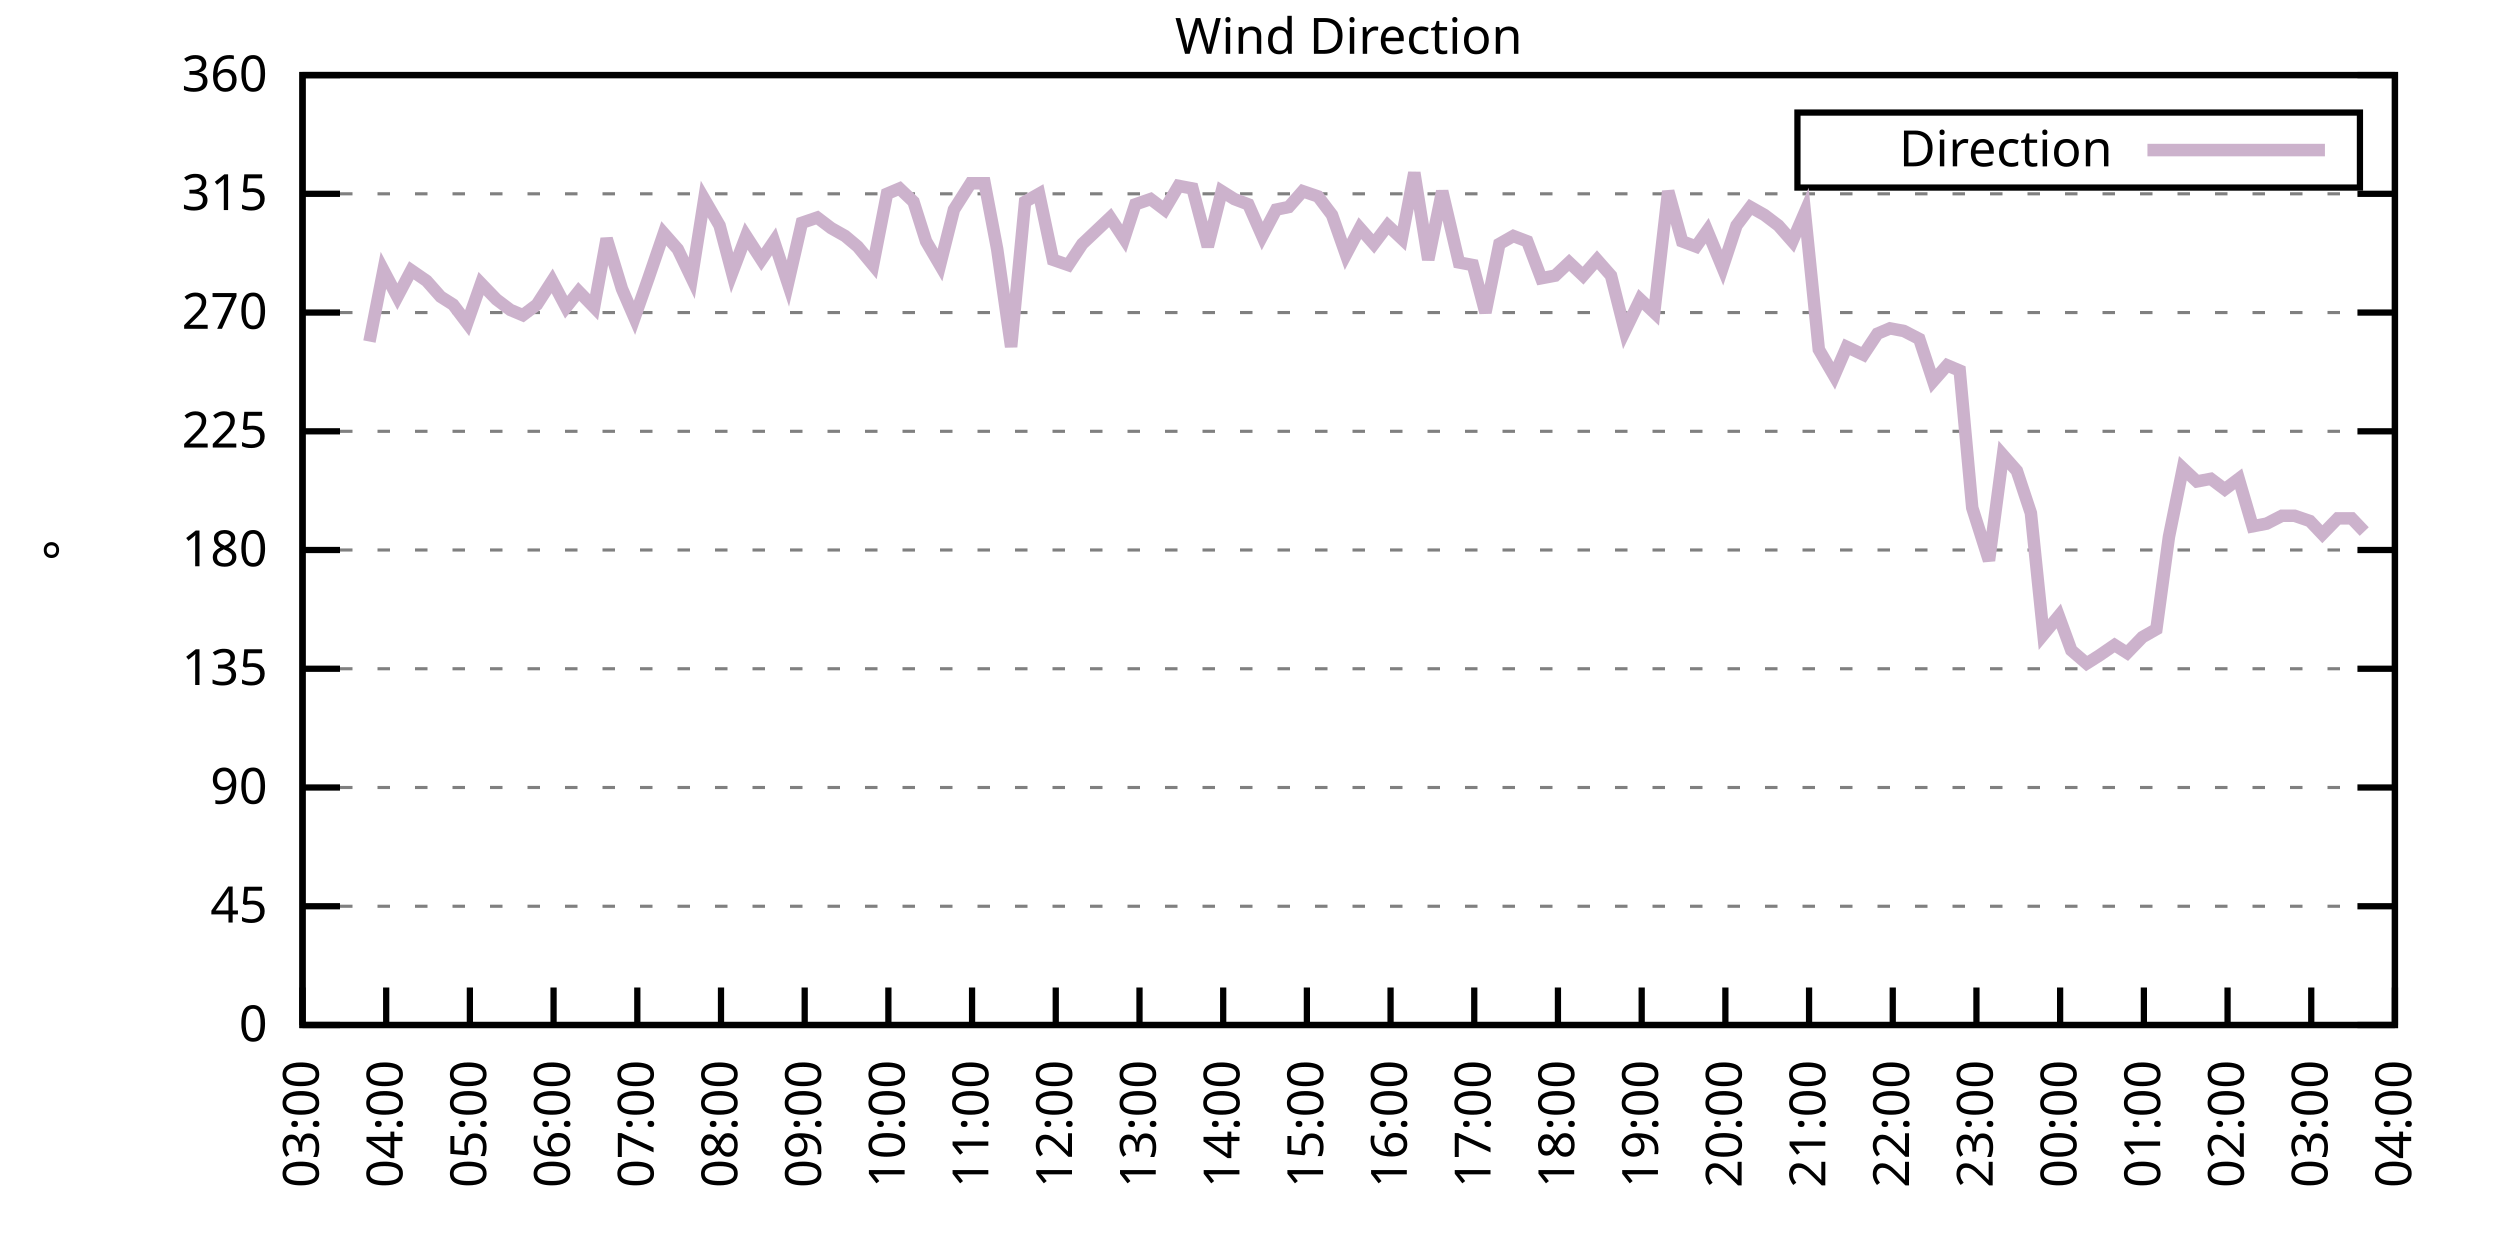
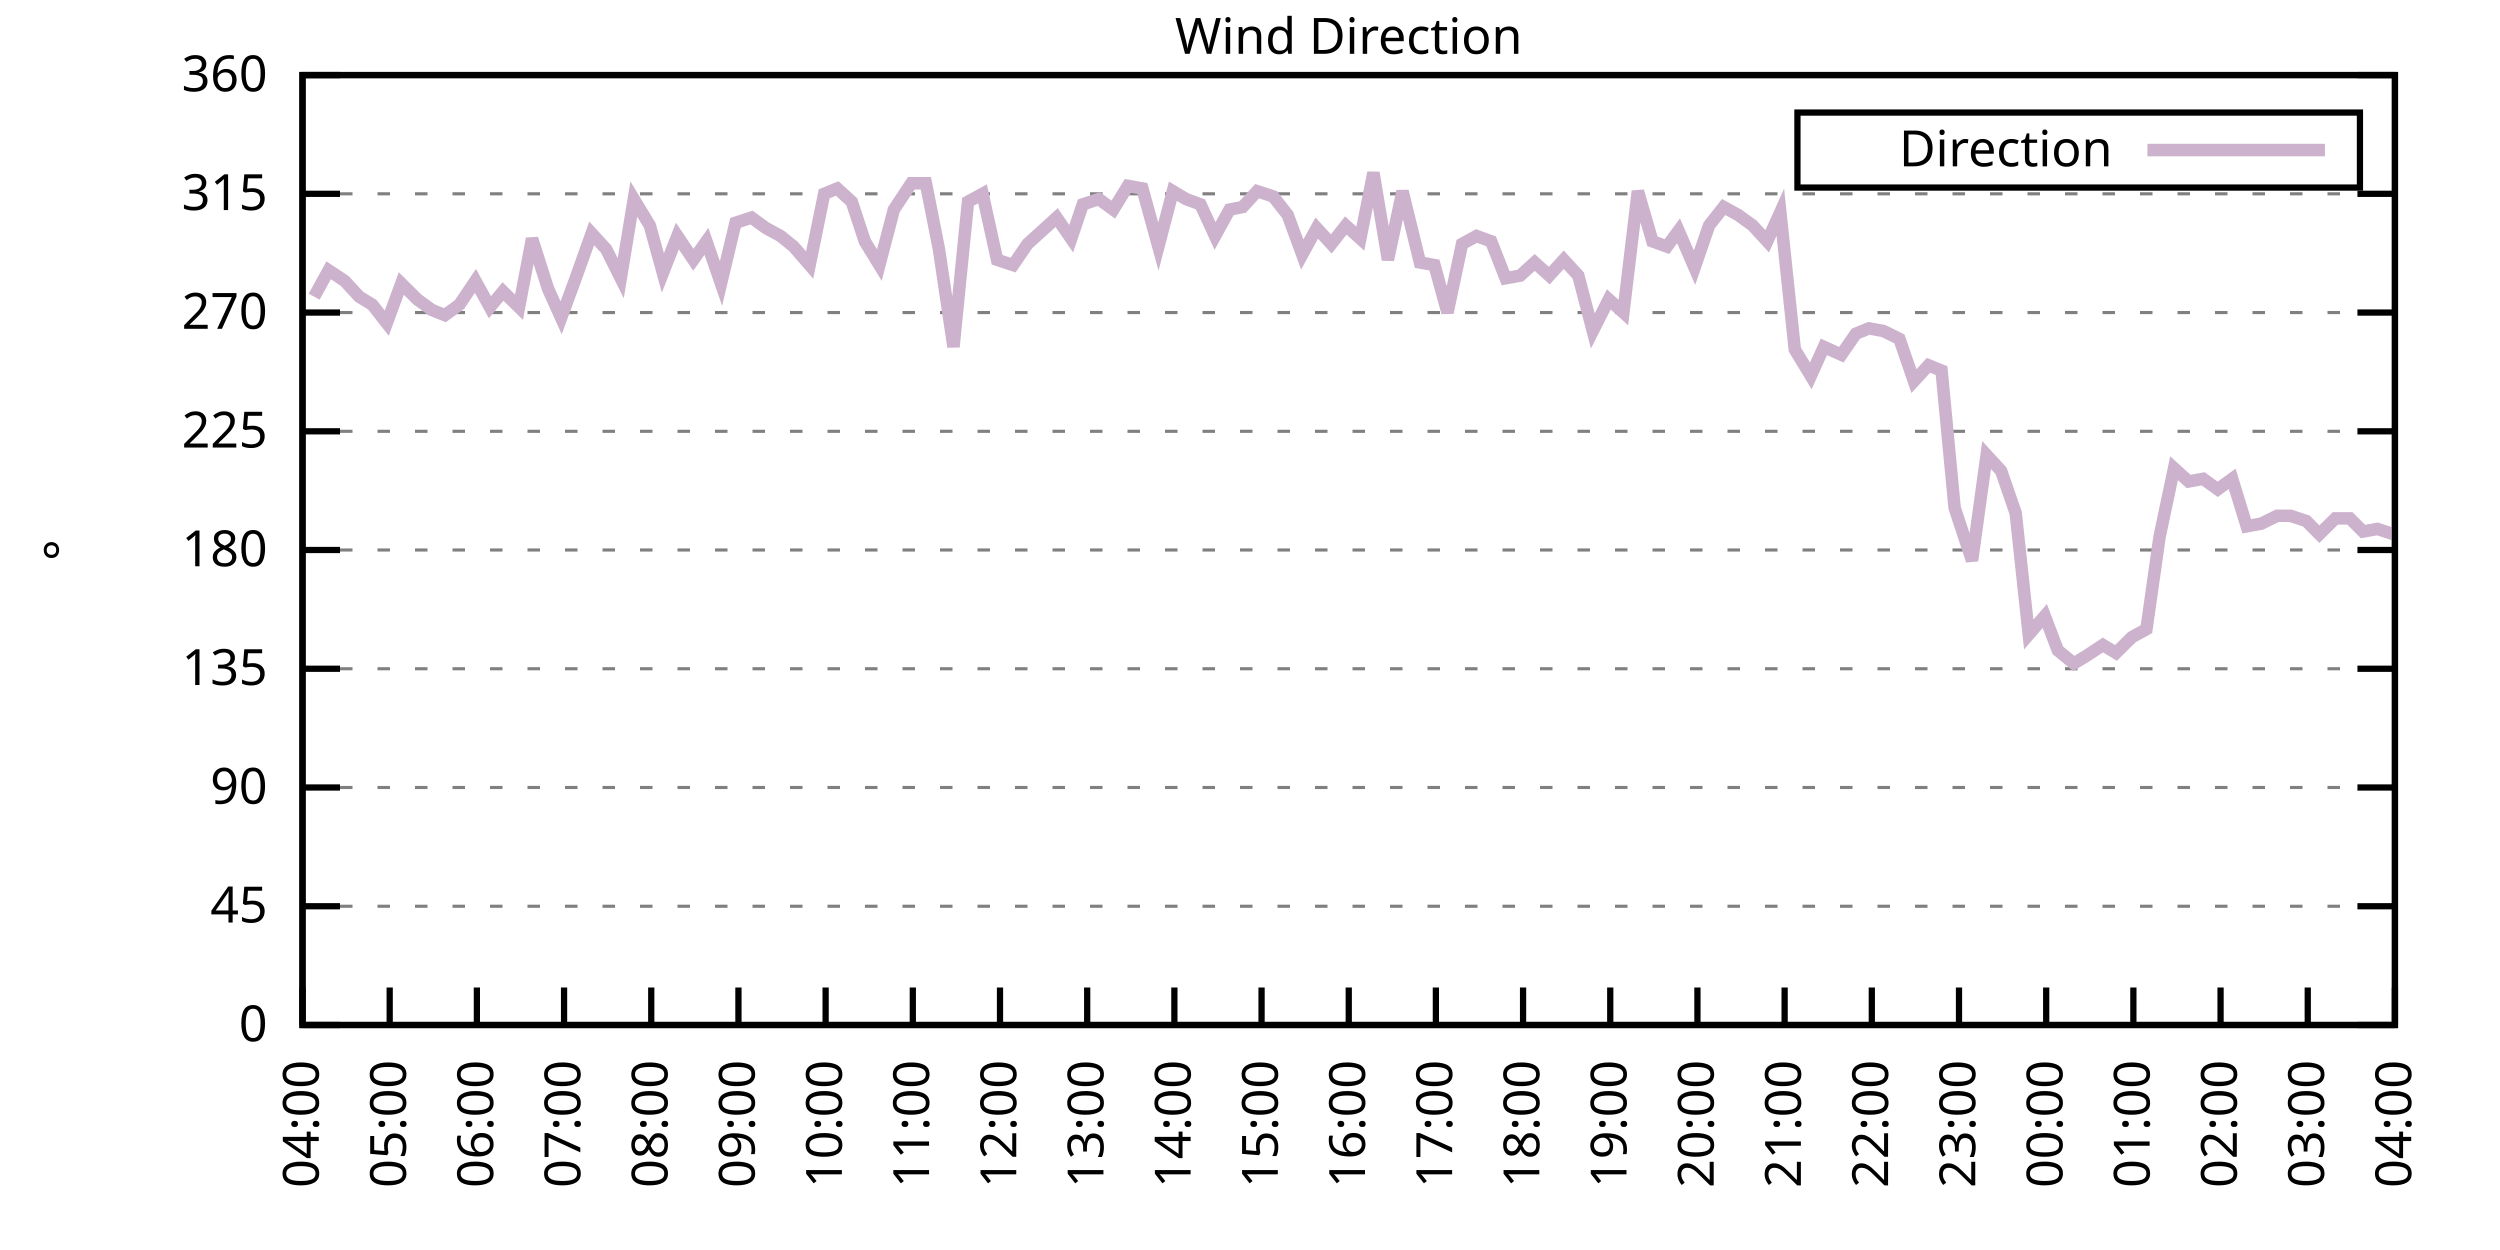
<svg xmlns="http://www.w3.org/2000/svg" xmlns:xlink="http://www.w3.org/1999/xlink" width="400" height="200" viewBox="0 0 400 200">
  <g id="gnuplot_canvas">
    <rect x="0" y="0" width="400" height="200" fill="none" />
    <defs>
      <circle id="gpDot" r="0.5" stroke-width="0.5" stroke="currentColor" />
      <path id="gpPt0" stroke-width="0.333" stroke="currentColor" d="M-1,0 h2 M0,-1 v2" />
      <path id="gpPt1" stroke-width="0.333" stroke="currentColor" d="M-1,-1 L1,1 M1,-1 L-1,1" />
      <path id="gpPt2" stroke-width="0.333" stroke="currentColor" d="M-1,0 L1,0 M0,-1 L0,1 M-1,-1 L1,1 M-1,1 L1,-1" />
      <rect id="gpPt3" stroke-width="0.333" stroke="currentColor" x="-1" y="-1" width="2" height="2" />
      <rect id="gpPt4" stroke-width="0.333" stroke="currentColor" fill="currentColor" x="-1" y="-1" width="2" height="2" />
      <circle id="gpPt5" stroke-width="0.333" stroke="currentColor" cx="0" cy="0" r="1" />
      <use xlink:href="#gpPt5" id="gpPt6" fill="currentColor" stroke="none" />
      <path id="gpPt7" stroke-width="0.333" stroke="currentColor" d="M0,-1.33 L-1.33,0.67 L1.33,0.67 z" />
      <use xlink:href="#gpPt7" id="gpPt8" fill="currentColor" stroke="none" />
      <use xlink:href="#gpPt7" id="gpPt9" stroke="currentColor" transform="rotate(180)" />
      <use xlink:href="#gpPt9" id="gpPt10" fill="currentColor" stroke="none" />
      <use xlink:href="#gpPt3" id="gpPt11" stroke="currentColor" transform="rotate(45)" />
      <use xlink:href="#gpPt11" id="gpPt12" fill="currentColor" stroke="none" />
      <path id="gpPt13" stroke-width="0.333" stroke="currentColor" d="M0,1.330 L1.265,0.411 L0.782,-1.067 L-0.782,-1.076 L-1.265,0.411 z" />
      <use xlink:href="#gpPt13" id="gpPt14" fill="currentColor" stroke="none" />
      <filter id="textbox" filterUnits="objectBoundingBox" x="0" y="0" height="1" width="1">
        <feFlood flood-color="white" flood-opacity="1" result="bgnd" />
        <feComposite in="SourceGraphic" in2="bgnd" operator="atop" />
      </filter>
      <filter id="greybox" filterUnits="objectBoundingBox" x="0" y="0" height="1" width="1">
        <feFlood flood-color="lightgrey" flood-opacity="1" result="grey" />
        <feComposite in="SourceGraphic" in2="grey" operator="atop" />
      </filter>
    </defs>
    <g fill="none" color="white" stroke="currentColor" stroke-width="1.00" stroke-linecap="butt" stroke-linejoin="miter">
</g>
    <g fill="none" color="black" stroke="currentColor" stroke-width="1.00" stroke-linecap="butt" stroke-linejoin="miter">
      <g stroke="none" shape-rendering="crispEdges">
        <polygon fill="rgb(255, 255, 255)" points="48.40,164.00 383.18,164.00 383.18,12.02 48.40,12.02 " />
      </g>
    </g>
    <g fill="none" color="black" stroke="currentColor" stroke-width="1.00" stroke-linecap="butt" stroke-linejoin="miter">
</g>
    <g fill="none" color="black" stroke="black" stroke-width="0.50" stroke-linecap="butt" stroke-linejoin="miter">
</g>
    <g fill="none" color="gray" stroke="currentColor" stroke-width="0.50" stroke-linecap="butt" stroke-linejoin="miter">
      <path stroke="gray" stroke-dasharray="2,4" class="gridline" d="M48.40,164.00 L383.19,164.00  " />
    </g>
    <g fill="none" color="gray" stroke="gray" stroke-width="1.00" stroke-linecap="butt" stroke-linejoin="miter">
</g>
    <g fill="none" color="black" stroke="currentColor" stroke-width="1.00" stroke-linecap="butt" stroke-linejoin="miter">
      <path stroke="black" d="M48.40,164.00 L54.40,164.00 M383.19,164.00 L377.19,164.00  " />
      <g transform="translate(42.80,166.60)" stroke="none" fill="black" font-family="Sans" font-size="8.00" text-anchor="end">
        <text>
          <tspan font-family="Sans"> 0</tspan>
        </text>
      </g>
    </g>
    <g fill="none" color="black" stroke="currentColor" stroke-width="1.00" stroke-linecap="butt" stroke-linejoin="miter">
</g>
    <g fill="none" color="black" stroke="black" stroke-width="0.50" stroke-linecap="butt" stroke-linejoin="miter">
</g>
    <g fill="none" color="gray" stroke="currentColor" stroke-width="0.50" stroke-linecap="butt" stroke-linejoin="miter">
      <path stroke="gray" stroke-dasharray="2,4" class="gridline" d="M48.40,145.00 L383.19,145.00  " />
    </g>
    <g fill="none" color="gray" stroke="gray" stroke-width="1.00" stroke-linecap="butt" stroke-linejoin="miter">
</g>
    <g fill="none" color="black" stroke="currentColor" stroke-width="1.00" stroke-linecap="butt" stroke-linejoin="miter">
      <path stroke="black" d="M48.40,145.00 L54.40,145.00 M383.19,145.00 L377.19,145.00  " />
      <g transform="translate(42.80,147.60)" stroke="none" fill="black" font-family="Sans" font-size="8.00" text-anchor="end">
        <text>
          <tspan font-family="Sans"> 45</tspan>
        </text>
      </g>
    </g>
    <g fill="none" color="black" stroke="currentColor" stroke-width="1.00" stroke-linecap="butt" stroke-linejoin="miter">
</g>
    <g fill="none" color="black" stroke="black" stroke-width="0.50" stroke-linecap="butt" stroke-linejoin="miter">
</g>
    <g fill="none" color="gray" stroke="currentColor" stroke-width="0.50" stroke-linecap="butt" stroke-linejoin="miter">
      <path stroke="gray" stroke-dasharray="2,4" class="gridline" d="M48.40,126.00 L383.19,126.00  " />
    </g>
    <g fill="none" color="gray" stroke="gray" stroke-width="1.00" stroke-linecap="butt" stroke-linejoin="miter">
</g>
    <g fill="none" color="black" stroke="currentColor" stroke-width="1.00" stroke-linecap="butt" stroke-linejoin="miter">
      <path stroke="black" d="M48.40,126.00 L54.40,126.00 M383.19,126.00 L377.19,126.00  " />
      <g transform="translate(42.80,128.60)" stroke="none" fill="black" font-family="Sans" font-size="8.00" text-anchor="end">
        <text>
          <tspan font-family="Sans"> 90</tspan>
        </text>
      </g>
    </g>
    <g fill="none" color="black" stroke="currentColor" stroke-width="1.00" stroke-linecap="butt" stroke-linejoin="miter">
</g>
    <g fill="none" color="black" stroke="black" stroke-width="0.50" stroke-linecap="butt" stroke-linejoin="miter">
</g>
    <g fill="none" color="gray" stroke="currentColor" stroke-width="0.50" stroke-linecap="butt" stroke-linejoin="miter">
      <path stroke="gray" stroke-dasharray="2,4" class="gridline" d="M48.40,107.00 L383.19,107.00  " />
    </g>
    <g fill="none" color="gray" stroke="gray" stroke-width="1.00" stroke-linecap="butt" stroke-linejoin="miter">
</g>
    <g fill="none" color="black" stroke="currentColor" stroke-width="1.00" stroke-linecap="butt" stroke-linejoin="miter">
      <path stroke="black" d="M48.40,107.00 L54.40,107.00 M383.19,107.00 L377.19,107.00  " />
      <g transform="translate(42.80,109.60)" stroke="none" fill="black" font-family="Sans" font-size="8.00" text-anchor="end">
        <text>
          <tspan font-family="Sans"> 135</tspan>
        </text>
      </g>
    </g>
    <g fill="none" color="black" stroke="currentColor" stroke-width="1.00" stroke-linecap="butt" stroke-linejoin="miter">
</g>
    <g fill="none" color="black" stroke="black" stroke-width="0.50" stroke-linecap="butt" stroke-linejoin="miter">
</g>
    <g fill="none" color="gray" stroke="currentColor" stroke-width="0.50" stroke-linecap="butt" stroke-linejoin="miter">
      <path stroke="gray" stroke-dasharray="2,4" class="gridline" d="M48.40,88.00 L383.19,88.00  " />
    </g>
    <g fill="none" color="gray" stroke="gray" stroke-width="1.00" stroke-linecap="butt" stroke-linejoin="miter">
</g>
    <g fill="none" color="black" stroke="currentColor" stroke-width="1.00" stroke-linecap="butt" stroke-linejoin="miter">
      <path stroke="black" d="M48.40,88.00 L54.40,88.00 M383.19,88.00 L377.19,88.00  " />
      <g transform="translate(42.80,90.60)" stroke="none" fill="black" font-family="Sans" font-size="8.00" text-anchor="end">
        <text>
          <tspan font-family="Sans"> 180</tspan>
        </text>
      </g>
    </g>
    <g fill="none" color="black" stroke="currentColor" stroke-width="1.00" stroke-linecap="butt" stroke-linejoin="miter">
</g>
    <g fill="none" color="black" stroke="black" stroke-width="0.50" stroke-linecap="butt" stroke-linejoin="miter">
</g>
    <g fill="none" color="gray" stroke="currentColor" stroke-width="0.50" stroke-linecap="butt" stroke-linejoin="miter">
      <path stroke="gray" stroke-dasharray="2,4" class="gridline" d="M48.40,69.01 L383.19,69.01  " />
    </g>
    <g fill="none" color="gray" stroke="gray" stroke-width="1.00" stroke-linecap="butt" stroke-linejoin="miter">
</g>
    <g fill="none" color="black" stroke="currentColor" stroke-width="1.00" stroke-linecap="butt" stroke-linejoin="miter">
      <path stroke="black" d="M48.40,69.01 L54.40,69.01 M383.19,69.01 L377.19,69.01  " />
      <g transform="translate(42.80,71.61)" stroke="none" fill="black" font-family="Sans" font-size="8.00" text-anchor="end">
        <text>
          <tspan font-family="Sans"> 225</tspan>
        </text>
      </g>
    </g>
    <g fill="none" color="black" stroke="currentColor" stroke-width="1.00" stroke-linecap="butt" stroke-linejoin="miter">
</g>
    <g fill="none" color="black" stroke="black" stroke-width="0.50" stroke-linecap="butt" stroke-linejoin="miter">
</g>
    <g fill="none" color="gray" stroke="currentColor" stroke-width="0.50" stroke-linecap="butt" stroke-linejoin="miter">
      <path stroke="gray" stroke-dasharray="2,4" class="gridline" d="M48.40,50.01 L383.19,50.01  " />
    </g>
    <g fill="none" color="gray" stroke="gray" stroke-width="1.00" stroke-linecap="butt" stroke-linejoin="miter">
</g>
    <g fill="none" color="black" stroke="currentColor" stroke-width="1.00" stroke-linecap="butt" stroke-linejoin="miter">
      <path stroke="black" d="M48.40,50.01 L54.40,50.01 M383.19,50.01 L377.19,50.01  " />
      <g transform="translate(42.80,52.61)" stroke="none" fill="black" font-family="Sans" font-size="8.00" text-anchor="end">
        <text>
          <tspan font-family="Sans"> 270</tspan>
        </text>
      </g>
    </g>
    <g fill="none" color="black" stroke="currentColor" stroke-width="1.00" stroke-linecap="butt" stroke-linejoin="miter">
</g>
    <g fill="none" color="black" stroke="black" stroke-width="0.50" stroke-linecap="butt" stroke-linejoin="miter">
</g>
    <g fill="none" color="gray" stroke="currentColor" stroke-width="0.50" stroke-linecap="butt" stroke-linejoin="miter">
      <path stroke="gray" stroke-dasharray="2,4" class="gridline" d="M48.40,31.01 L383.19,31.01  " />
    </g>
    <g fill="none" color="gray" stroke="gray" stroke-width="1.00" stroke-linecap="butt" stroke-linejoin="miter">
</g>
    <g fill="none" color="black" stroke="currentColor" stroke-width="1.00" stroke-linecap="butt" stroke-linejoin="miter">
      <path stroke="black" d="M48.40,31.01 L54.40,31.01 M383.19,31.01 L377.19,31.01  " />
      <g transform="translate(42.80,33.61)" stroke="none" fill="black" font-family="Sans" font-size="8.00" text-anchor="end">
        <text>
          <tspan font-family="Sans"> 315</tspan>
        </text>
      </g>
    </g>
    <g fill="none" color="black" stroke="currentColor" stroke-width="1.00" stroke-linecap="butt" stroke-linejoin="miter">
</g>
    <g fill="none" color="black" stroke="black" stroke-width="0.50" stroke-linecap="butt" stroke-linejoin="miter">
</g>
    <g fill="none" color="gray" stroke="currentColor" stroke-width="0.50" stroke-linecap="butt" stroke-linejoin="miter">
      <path stroke="gray" stroke-dasharray="2,4" class="gridline" d="M48.40,12.01 L383.19,12.01  " />
    </g>
    <g fill="none" color="gray" stroke="gray" stroke-width="1.00" stroke-linecap="butt" stroke-linejoin="miter">
</g>
    <g fill="none" color="black" stroke="currentColor" stroke-width="1.00" stroke-linecap="butt" stroke-linejoin="miter">
      <path stroke="black" d="M48.40,12.01 L54.40,12.01 M383.19,12.01 L377.19,12.01  " />
      <g transform="translate(42.80,14.61)" stroke="none" fill="black" font-family="Sans" font-size="8.00" text-anchor="end">
        <text>
          <tspan font-family="Sans"> 360</tspan>
        </text>
      </g>
    </g>
    <g fill="none" color="black" stroke="currentColor" stroke-width="1.00" stroke-linecap="butt" stroke-linejoin="miter">
      <path stroke="black" d="M48.40,164.00 L48.40,158.00  " />
      <g transform="translate(51.00,169.60) rotate(270.00)" stroke="none" fill="black" font-family="Sans" font-size="8.00" text-anchor="end">
        <text>
-           <tspan font-family="Sans">03:00</tspan>
-         </text>
-       </g>
-     </g>
-     <g fill="none" color="black" stroke="currentColor" stroke-width="1.00" stroke-linecap="butt" stroke-linejoin="miter">
-       <path stroke="black" d="M61.79,164.00 L61.79,158.00  " />
-       <g transform="translate(64.39,169.60) rotate(270.00)" stroke="none" fill="black" font-family="Sans" font-size="8.00" text-anchor="end">
-         <text>
          <tspan font-family="Sans">04:00</tspan>
        </text>
      </g>
    </g>
    <g fill="none" color="black" stroke="currentColor" stroke-width="1.00" stroke-linecap="butt" stroke-linejoin="miter">
-       <path stroke="black" d="M75.18,164.00 L75.18,158.00  " />
-       <g transform="translate(77.78,169.60) rotate(270.00)" stroke="none" fill="black" font-family="Sans" font-size="8.00" text-anchor="end">
+       <path stroke="black" d="M62.35,164.00 L62.35,158.00  " />
+       <g transform="translate(64.95,169.60) rotate(270.00)" stroke="none" fill="black" font-family="Sans" font-size="8.00" text-anchor="end">
        <text>
          <tspan font-family="Sans">05:00</tspan>
        </text>
      </g>
    </g>
    <g fill="none" color="black" stroke="currentColor" stroke-width="1.00" stroke-linecap="butt" stroke-linejoin="miter">
-       <path stroke="black" d="M88.57,164.00 L88.57,158.00  " />
-       <g transform="translate(91.17,169.60) rotate(270.00)" stroke="none" fill="black" font-family="Sans" font-size="8.00" text-anchor="end">
+       <path stroke="black" d="M76.30,164.00 L76.30,158.00  " />
+       <g transform="translate(78.90,169.60) rotate(270.00)" stroke="none" fill="black" font-family="Sans" font-size="8.00" text-anchor="end">
        <text>
          <tspan font-family="Sans">06:00</tspan>
        </text>
      </g>
    </g>
    <g fill="none" color="black" stroke="currentColor" stroke-width="1.00" stroke-linecap="butt" stroke-linejoin="miter">
-       <path stroke="black" d="M101.97,164.00 L101.97,158.00  " />
-       <g transform="translate(104.57,169.60) rotate(270.00)" stroke="none" fill="black" font-family="Sans" font-size="8.00" text-anchor="end">
+       <path stroke="black" d="M90.25,164.00 L90.25,158.00  " />
+       <g transform="translate(92.85,169.60) rotate(270.00)" stroke="none" fill="black" font-family="Sans" font-size="8.00" text-anchor="end">
        <text>
          <tspan font-family="Sans">07:00</tspan>
        </text>
      </g>
    </g>
    <g fill="none" color="black" stroke="currentColor" stroke-width="1.00" stroke-linecap="butt" stroke-linejoin="miter">
-       <path stroke="black" d="M115.36,164.00 L115.36,158.00  " />
-       <g transform="translate(117.96,169.60) rotate(270.00)" stroke="none" fill="black" font-family="Sans" font-size="8.00" text-anchor="end">
+       <path stroke="black" d="M104.20,164.00 L104.20,158.00  " />
+       <g transform="translate(106.80,169.60) rotate(270.00)" stroke="none" fill="black" font-family="Sans" font-size="8.00" text-anchor="end">
        <text>
          <tspan font-family="Sans">08:00</tspan>
        </text>
      </g>
    </g>
    <g fill="none" color="black" stroke="currentColor" stroke-width="1.00" stroke-linecap="butt" stroke-linejoin="miter">
-       <path stroke="black" d="M128.75,164.00 L128.75,158.00  " />
-       <g transform="translate(131.35,169.60) rotate(270.00)" stroke="none" fill="black" font-family="Sans" font-size="8.00" text-anchor="end">
+       <path stroke="black" d="M118.15,164.00 L118.15,158.00  " />
+       <g transform="translate(120.75,169.60) rotate(270.00)" stroke="none" fill="black" font-family="Sans" font-size="8.00" text-anchor="end">
        <text>
          <tspan font-family="Sans">09:00</tspan>
        </text>
      </g>
    </g>
    <g fill="none" color="black" stroke="currentColor" stroke-width="1.00" stroke-linecap="butt" stroke-linejoin="miter">
-       <path stroke="black" d="M142.14,164.00 L142.14,158.00  " />
-       <g transform="translate(144.74,169.60) rotate(270.00)" stroke="none" fill="black" font-family="Sans" font-size="8.00" text-anchor="end">
+       <path stroke="black" d="M132.10,164.00 L132.10,158.00  " />
+       <g transform="translate(134.70,169.60) rotate(270.00)" stroke="none" fill="black" font-family="Sans" font-size="8.00" text-anchor="end">
        <text>
          <tspan font-family="Sans">10:00</tspan>
        </text>
      </g>
    </g>
    <g fill="none" color="black" stroke="currentColor" stroke-width="1.00" stroke-linecap="butt" stroke-linejoin="miter">
-       <path stroke="black" d="M155.53,164.00 L155.53,158.00  " />
-       <g transform="translate(158.13,169.60) rotate(270.00)" stroke="none" fill="black" font-family="Sans" font-size="8.00" text-anchor="end">
+       <path stroke="black" d="M146.05,164.00 L146.05,158.00  " />
+       <g transform="translate(148.65,169.60) rotate(270.00)" stroke="none" fill="black" font-family="Sans" font-size="8.00" text-anchor="end">
        <text>
          <tspan font-family="Sans">11:00</tspan>
        </text>
      </g>
    </g>
    <g fill="none" color="black" stroke="currentColor" stroke-width="1.00" stroke-linecap="butt" stroke-linejoin="miter">
-       <path stroke="black" d="M168.92,164.00 L168.92,158.00  " />
-       <g transform="translate(171.52,169.60) rotate(270.00)" stroke="none" fill="black" font-family="Sans" font-size="8.00" text-anchor="end">
+       <path stroke="black" d="M160.00,164.00 L160.00,158.00  " />
+       <g transform="translate(162.60,169.60) rotate(270.00)" stroke="none" fill="black" font-family="Sans" font-size="8.00" text-anchor="end">
        <text>
          <tspan font-family="Sans">12:00</tspan>
        </text>
      </g>
    </g>
    <g fill="none" color="black" stroke="currentColor" stroke-width="1.00" stroke-linecap="butt" stroke-linejoin="miter">
-       <path stroke="black" d="M182.32,164.00 L182.32,158.00  " />
-       <g transform="translate(184.92,169.60) rotate(270.00)" stroke="none" fill="black" font-family="Sans" font-size="8.00" text-anchor="end">
+       <path stroke="black" d="M173.95,164.00 L173.95,158.00  " />
+       <g transform="translate(176.55,169.60) rotate(270.00)" stroke="none" fill="black" font-family="Sans" font-size="8.00" text-anchor="end">
        <text>
          <tspan font-family="Sans">13:00</tspan>
        </text>
      </g>
    </g>
    <g fill="none" color="black" stroke="currentColor" stroke-width="1.00" stroke-linecap="butt" stroke-linejoin="miter">
-       <path stroke="black" d="M195.71,164.00 L195.71,158.00  " />
-       <g transform="translate(198.31,169.60) rotate(270.00)" stroke="none" fill="black" font-family="Sans" font-size="8.00" text-anchor="end">
+       <path stroke="black" d="M187.90,164.00 L187.90,158.00  " />
+       <g transform="translate(190.50,169.60) rotate(270.00)" stroke="none" fill="black" font-family="Sans" font-size="8.00" text-anchor="end">
        <text>
          <tspan font-family="Sans">14:00</tspan>
        </text>
      </g>
    </g>
    <g fill="none" color="black" stroke="currentColor" stroke-width="1.00" stroke-linecap="butt" stroke-linejoin="miter">
-       <path stroke="black" d="M209.10,164.00 L209.10,158.00  " />
-       <g transform="translate(211.70,169.60) rotate(270.00)" stroke="none" fill="black" font-family="Sans" font-size="8.00" text-anchor="end">
+       <path stroke="black" d="M201.85,164.00 L201.85,158.00  " />
+       <g transform="translate(204.45,169.60) rotate(270.00)" stroke="none" fill="black" font-family="Sans" font-size="8.00" text-anchor="end">
        <text>
          <tspan font-family="Sans">15:00</tspan>
        </text>
      </g>
    </g>
    <g fill="none" color="black" stroke="currentColor" stroke-width="1.00" stroke-linecap="butt" stroke-linejoin="miter">
-       <path stroke="black" d="M222.49,164.00 L222.49,158.00  " />
-       <g transform="translate(225.09,169.60) rotate(270.00)" stroke="none" fill="black" font-family="Sans" font-size="8.00" text-anchor="end">
+       <path stroke="black" d="M215.80,164.00 L215.80,158.00  " />
+       <g transform="translate(218.40,169.60) rotate(270.00)" stroke="none" fill="black" font-family="Sans" font-size="8.00" text-anchor="end">
        <text>
          <tspan font-family="Sans">16:00</tspan>
        </text>
      </g>
    </g>
    <g fill="none" color="black" stroke="currentColor" stroke-width="1.00" stroke-linecap="butt" stroke-linejoin="miter">
-       <path stroke="black" d="M235.88,164.00 L235.88,158.00  " />
-       <g transform="translate(238.48,169.60) rotate(270.00)" stroke="none" fill="black" font-family="Sans" font-size="8.00" text-anchor="end">
+       <path stroke="black" d="M229.74,164.00 L229.74,158.00  " />
+       <g transform="translate(232.34,169.60) rotate(270.00)" stroke="none" fill="black" font-family="Sans" font-size="8.00" text-anchor="end">
        <text>
          <tspan font-family="Sans">17:00</tspan>
        </text>
      </g>
    </g>
    <g fill="none" color="black" stroke="currentColor" stroke-width="1.00" stroke-linecap="butt" stroke-linejoin="miter">
-       <path stroke="black" d="M249.27,164.00 L249.27,158.00  " />
-       <g transform="translate(251.87,169.60) rotate(270.00)" stroke="none" fill="black" font-family="Sans" font-size="8.00" text-anchor="end">
+       <path stroke="black" d="M243.69,164.00 L243.69,158.00  " />
+       <g transform="translate(246.29,169.60) rotate(270.00)" stroke="none" fill="black" font-family="Sans" font-size="8.00" text-anchor="end">
        <text>
          <tspan font-family="Sans">18:00</tspan>
        </text>
      </g>
    </g>
    <g fill="none" color="black" stroke="currentColor" stroke-width="1.00" stroke-linecap="butt" stroke-linejoin="miter">
-       <path stroke="black" d="M262.67,164.00 L262.67,158.00  " />
-       <g transform="translate(265.27,169.60) rotate(270.00)" stroke="none" fill="black" font-family="Sans" font-size="8.00" text-anchor="end">
+       <path stroke="black" d="M257.64,164.00 L257.64,158.00  " />
+       <g transform="translate(260.24,169.60) rotate(270.00)" stroke="none" fill="black" font-family="Sans" font-size="8.00" text-anchor="end">
        <text>
          <tspan font-family="Sans">19:00</tspan>
        </text>
      </g>
    </g>
    <g fill="none" color="black" stroke="currentColor" stroke-width="1.00" stroke-linecap="butt" stroke-linejoin="miter">
-       <path stroke="black" d="M276.06,164.00 L276.06,158.00  " />
-       <g transform="translate(278.66,169.60) rotate(270.00)" stroke="none" fill="black" font-family="Sans" font-size="8.00" text-anchor="end">
+       <path stroke="black" d="M271.59,164.00 L271.59,158.00  " />
+       <g transform="translate(274.19,169.60) rotate(270.00)" stroke="none" fill="black" font-family="Sans" font-size="8.00" text-anchor="end">
        <text>
          <tspan font-family="Sans">20:00</tspan>
        </text>
      </g>
    </g>
    <g fill="none" color="black" stroke="currentColor" stroke-width="1.00" stroke-linecap="butt" stroke-linejoin="miter">
-       <path stroke="black" d="M289.45,164.00 L289.45,158.00  " />
-       <g transform="translate(292.05,169.60) rotate(270.00)" stroke="none" fill="black" font-family="Sans" font-size="8.00" text-anchor="end">
+       <path stroke="black" d="M285.54,164.00 L285.54,158.00  " />
+       <g transform="translate(288.14,169.60) rotate(270.00)" stroke="none" fill="black" font-family="Sans" font-size="8.00" text-anchor="end">
        <text>
          <tspan font-family="Sans">21:00</tspan>
        </text>
      </g>
    </g>
    <g fill="none" color="black" stroke="currentColor" stroke-width="1.00" stroke-linecap="butt" stroke-linejoin="miter">
-       <path stroke="black" d="M302.84,164.00 L302.84,158.00  " />
-       <g transform="translate(305.44,169.60) rotate(270.00)" stroke="none" fill="black" font-family="Sans" font-size="8.00" text-anchor="end">
+       <path stroke="black" d="M299.49,164.00 L299.49,158.00  " />
+       <g transform="translate(302.09,169.60) rotate(270.00)" stroke="none" fill="black" font-family="Sans" font-size="8.00" text-anchor="end">
        <text>
          <tspan font-family="Sans">22:00</tspan>
        </text>
      </g>
    </g>
    <g fill="none" color="black" stroke="currentColor" stroke-width="1.00" stroke-linecap="butt" stroke-linejoin="miter">
-       <path stroke="black" d="M316.23,164.00 L316.23,158.00  " />
-       <g transform="translate(318.83,169.60) rotate(270.00)" stroke="none" fill="black" font-family="Sans" font-size="8.00" text-anchor="end">
+       <path stroke="black" d="M313.44,164.00 L313.44,158.00  " />
+       <g transform="translate(316.04,169.60) rotate(270.00)" stroke="none" fill="black" font-family="Sans" font-size="8.00" text-anchor="end">
        <text>
          <tspan font-family="Sans">23:00</tspan>
        </text>
      </g>
    </g>
    <g fill="none" color="black" stroke="currentColor" stroke-width="1.00" stroke-linecap="butt" stroke-linejoin="miter">
-       <path stroke="black" d="M329.62,164.00 L329.62,158.00  " />
-       <g transform="translate(332.22,169.60) rotate(270.00)" stroke="none" fill="black" font-family="Sans" font-size="8.00" text-anchor="end">
+       <path stroke="black" d="M327.39,164.00 L327.39,158.00  " />
+       <g transform="translate(329.99,169.60) rotate(270.00)" stroke="none" fill="black" font-family="Sans" font-size="8.00" text-anchor="end">
        <text>
          <tspan font-family="Sans">00:00</tspan>
        </text>
      </g>
    </g>
    <g fill="none" color="black" stroke="currentColor" stroke-width="1.00" stroke-linecap="butt" stroke-linejoin="miter">
-       <path stroke="black" d="M343.02,164.00 L343.02,158.00  " />
-       <g transform="translate(345.62,169.60) rotate(270.00)" stroke="none" fill="black" font-family="Sans" font-size="8.00" text-anchor="end">
+       <path stroke="black" d="M341.34,164.00 L341.34,158.00  " />
+       <g transform="translate(343.94,169.60) rotate(270.00)" stroke="none" fill="black" font-family="Sans" font-size="8.00" text-anchor="end">
        <text>
          <tspan font-family="Sans">01:00</tspan>
        </text>
      </g>
    </g>
    <g fill="none" color="black" stroke="currentColor" stroke-width="1.00" stroke-linecap="butt" stroke-linejoin="miter">
-       <path stroke="black" d="M356.41,164.00 L356.41,158.00  " />
-       <g transform="translate(359.01,169.60) rotate(270.00)" stroke="none" fill="black" font-family="Sans" font-size="8.00" text-anchor="end">
+       <path stroke="black" d="M355.29,164.00 L355.29,158.00  " />
+       <g transform="translate(357.89,169.60) rotate(270.00)" stroke="none" fill="black" font-family="Sans" font-size="8.00" text-anchor="end">
        <text>
          <tspan font-family="Sans">02:00</tspan>
        </text>
      </g>
    </g>
    <g fill="none" color="black" stroke="currentColor" stroke-width="1.00" stroke-linecap="butt" stroke-linejoin="miter">
-       <path stroke="black" d="M369.80,164.00 L369.80,158.00  " />
-       <g transform="translate(372.40,169.60) rotate(270.00)" stroke="none" fill="black" font-family="Sans" font-size="8.00" text-anchor="end">
+       <path stroke="black" d="M369.24,164.00 L369.24,158.00  " />
+       <g transform="translate(371.84,169.60) rotate(270.00)" stroke="none" fill="black" font-family="Sans" font-size="8.00" text-anchor="end">
        <text>
          <tspan font-family="Sans">03:00</tspan>
        </text>
      </g>
    </g>
    <g fill="none" color="black" stroke="currentColor" stroke-width="1.00" stroke-linecap="butt" stroke-linejoin="miter">
      <path stroke="black" d="M383.19,164.00 L383.19,158.00  " />
      <g transform="translate(385.79,169.60) rotate(270.00)" stroke="none" fill="black" font-family="Sans" font-size="8.00" text-anchor="end">
        <text>
          <tspan font-family="Sans">04:00</tspan>
        </text>
      </g>
    </g>
    <g fill="none" color="black" stroke="currentColor" stroke-width="1.00" stroke-linecap="butt" stroke-linejoin="miter">
</g>
    <g fill="none" color="black" stroke="currentColor" stroke-width="1.00" stroke-linecap="butt" stroke-linejoin="miter">
      <path stroke="black" d="M48.40,12.01 L48.40,164.00 L383.19,164.00 L383.19,12.01 L48.40,12.01 Z  " />
    </g>
    <g fill="none" color="black" stroke="currentColor" stroke-width="1.00" stroke-linecap="butt" stroke-linejoin="miter">
</g>
    <g fill="none" color="black" stroke="currentColor" stroke-width="1.00" stroke-linecap="butt" stroke-linejoin="miter">
      <path stroke="black" d="M287.59,30.01 L287.59,18.01 L377.59,18.01 L377.59,30.01 L287.59,30.01 Z  " />
    </g>
    <g id="Wind_direction_plot_1">
      <g fill="none" color="white" stroke="black" stroke-width="2.00" stroke-linecap="butt" stroke-linejoin="miter">
</g>
      <g fill="none" color="black" stroke="currentColor" stroke-width="2.00" stroke-linecap="butt" stroke-linejoin="miter">
        <g transform="translate(337.99,26.61)" stroke="none" fill="black" font-family="Sans" font-size="8.00" text-anchor="end">
          <text>
            <tspan font-family="Sans">Direction</tspan>
          </text>
        </g>
      </g>
      <g fill="none" color="black" stroke="currentColor" stroke-width="2.00" stroke-linecap="butt" stroke-linejoin="miter">
-         <path stroke="rgb(204, 178, 204)" d="M343.59,24.01 L371.99,24.01 M59.11,54.65 L61.35,43.25 L63.58,47.47 L65.81,43.25 L68.26,44.94 L70.50,47.47   L72.50,48.74 L74.74,51.70 L76.97,45.36 L79.42,47.90 L81.66,49.59 L83.66,50.43 L85.90,48.74 L88.35,44.94   L90.58,49.16 L92.59,46.63 L95.05,49.16 L97.06,38.19 L99.51,46.21 L101.52,50.85 L103.75,44.52 L106.21,37.34   L108.44,39.87 L110.67,44.52 L112.68,31.85 L115.13,36.08 L117.14,43.67 L119.38,37.76 L121.83,41.56 L123.84,38.61   L126.07,45.36 L128.30,35.65 L130.76,34.81 L132.99,36.50 L135.22,37.76 L137.23,39.45 L139.69,42.41 L141.92,31.01   L143.93,30.16 L146.16,32.28 L148.17,38.61 L150.40,42.41 L152.63,33.54 L155.31,29.32 L157.54,29.32 L159.55,39.87   L161.78,55.50 L164.01,32.28 L166.25,31.01 L168.48,41.56 L170.93,42.41 L173.17,39.03 L175.40,36.92 L177.63,34.81   L179.86,38.19 L181.65,32.70 L184.10,31.85 L186.33,33.54 L188.57,29.74 L190.80,30.16 L193.25,39.45 L195.48,30.59   L197.49,31.85 L199.73,32.70 L201.96,37.76 L204.19,33.54 L206.20,33.12 L208.43,30.59 L210.88,31.43 L213.12,34.39   L215.35,40.72 L217.58,36.50 L219.81,39.03 L222.04,36.08 L224.28,38.19 L226.29,27.63 L228.52,41.56 L230.75,30.59   L233.43,41.99 L235.66,42.41 L237.67,50.01 L239.90,39.03 L242.13,37.76 L244.36,38.61 L246.60,44.52 L248.83,44.10   L251.06,41.99 L253.29,44.10 L255.52,41.56 L257.76,44.10 L259.99,52.96 L262.44,47.90 L264.67,50.01 L266.91,30.59   L269.14,38.61 L271.37,39.45 L273.16,36.92 L275.61,42.83 L277.84,36.08 L280.07,33.12 L282.31,34.39 L284.54,36.08   L286.77,38.61 L288.78,33.96 L291.01,55.92 L293.47,60.14 L295.48,55.50 L298.15,56.76 L300.39,53.39 L302.39,52.54   L304.63,52.96 L307.08,54.23 L309.31,60.98 L311.54,58.45 L313.55,59.30 L315.56,81.25 L318.24,89.69 L320.47,72.81   L322.70,75.34 L324.94,82.09 L326.95,101.52 L329.40,98.56 L331.41,104.05 L333.86,106.16 L335.87,104.89 L338.33,103.20   L340.34,104.47 L342.79,101.94 L345.02,100.67 L347.03,85.89 L349.26,74.92 L351.50,77.03 L353.73,76.61 L355.96,78.29   L358.19,76.61 L360.42,84.21 L362.66,83.78 L365.11,82.52 L367.12,82.52 L369.58,83.36 L371.58,85.47 L374.04,82.94   L376.27,82.94 L378.28,85.05  " />
+         <path stroke="rgb(204, 178, 204)" d="M343.59,24.01 L371.99,24.01 M50.26,47.47 L52.58,43.25 L55.14,44.94 L57.47,47.47 L59.56,48.74 L61.88,51.70   L64.21,45.36 L66.77,47.90 L69.09,49.59 L71.18,50.43 L73.51,48.74 L76.07,44.94 L78.39,49.16 L80.48,46.63   L83.04,49.16 L85.13,38.19 L87.69,46.21 L89.78,50.85 L92.11,44.52 L94.67,37.34 L96.99,39.87 L99.32,44.52   L101.41,31.85 L103.97,36.08 L106.06,43.67 L108.38,37.76 L110.94,41.56 L113.03,38.61 L115.36,45.36 L117.68,35.65   L120.24,34.81 L122.57,36.50 L124.89,37.76 L126.98,39.45 L129.54,42.41 L131.87,31.01 L133.96,30.16 L136.28,32.28   L138.37,38.61 L140.70,42.41 L143.02,33.54 L145.81,29.32 L148.14,29.32 L150.23,39.87 L152.56,55.50 L154.88,32.28   L157.21,31.01 L159.53,41.56 L162.09,42.41 L164.41,39.03 L166.74,36.92 L169.06,34.81 L171.39,38.19 L173.25,32.70   L175.81,31.85 L178.13,33.54 L180.46,29.74 L182.78,30.16 L185.34,39.45 L187.66,30.59 L189.76,31.85 L192.08,32.70   L194.41,37.76 L196.73,33.54 L198.82,33.12 L201.15,30.59 L203.71,31.43 L206.03,34.39 L208.36,40.72 L210.68,36.50   L213.01,39.03 L215.33,36.08 L217.65,38.19 L219.75,27.63 L222.07,41.56 L224.40,30.59 L227.19,41.99 L229.51,42.41   L231.60,50.01 L233.93,39.03 L236.25,37.76 L238.58,38.61 L240.90,44.52 L243.23,44.10 L245.55,41.99 L247.88,44.10   L250.20,41.56 L252.53,44.10 L254.85,52.96 L257.41,47.90 L259.74,50.01 L262.06,30.59 L264.39,38.61 L266.71,39.45   L268.57,36.92 L271.13,42.83 L273.45,36.08 L275.78,33.12 L278.10,34.39 L280.43,36.08 L282.75,38.61 L284.85,33.96   L287.17,55.92 L289.73,60.14 L291.82,55.50 L294.61,56.76 L296.94,53.39 L299.03,52.54 L301.35,52.96 L303.91,54.23   L306.23,60.98 L308.56,58.45 L310.65,59.30 L312.74,81.25 L315.53,89.69 L317.86,72.81 L320.18,75.34 L322.51,82.09   L324.60,101.52 L327.16,98.56 L329.25,104.05 L331.81,106.16 L333.90,104.89 L336.46,103.20 L338.55,104.47 L341.11,101.94   L343.43,100.67 L345.53,85.89 L347.85,74.92 L350.18,77.03 L352.50,76.61 L354.83,78.29 L357.15,76.61 L359.48,84.21   L361.80,83.78 L364.36,82.52 L366.45,82.52 L369.01,83.36 L371.10,85.47 L373.66,82.94 L375.98,82.94 L378.08,85.05   L380.40,84.63 L382.96,85.47  " />
      </g>
    </g>
    <g fill="none" color="black" stroke="currentColor" stroke-width="2.00" stroke-linecap="butt" stroke-linejoin="miter">
</g>
    <g fill="none" color="black" stroke="black" stroke-width="1.00" stroke-linecap="butt" stroke-linejoin="miter">
</g>
    <g fill="none" color="black" stroke="currentColor" stroke-width="1.00" stroke-linecap="butt" stroke-linejoin="miter">
      <path stroke="black" d="M48.40,12.01 L48.40,164.00 L383.19,164.00 L383.19,12.01 L48.40,12.01 Z  " />
      <g transform="translate(12.80,88.01) rotate(270.00)" stroke="none" fill="black" font-family="Sans" font-size="8.00" text-anchor="middle">
        <text>
          <tspan font-family="Sans">°</tspan>
        </text>
      </g>
    </g>
    <g fill="none" color="black" stroke="currentColor" stroke-width="1.00" stroke-linecap="butt" stroke-linejoin="miter">
</g>
    <g fill="none" color="black" stroke="currentColor" stroke-width="1.00" stroke-linecap="butt" stroke-linejoin="miter">
      <g transform="translate(215.79,8.61)" stroke="none" fill="black" font-family="Sans" font-size="8.00" text-anchor="middle">
        <text>
          <tspan font-family="Sans">Wind Direction</tspan>
        </text>
      </g>
    </g>
    <g fill="none" color="black" stroke="currentColor" stroke-width="1.00" stroke-linecap="butt" stroke-linejoin="miter">
</g>
  </g>
</svg>
